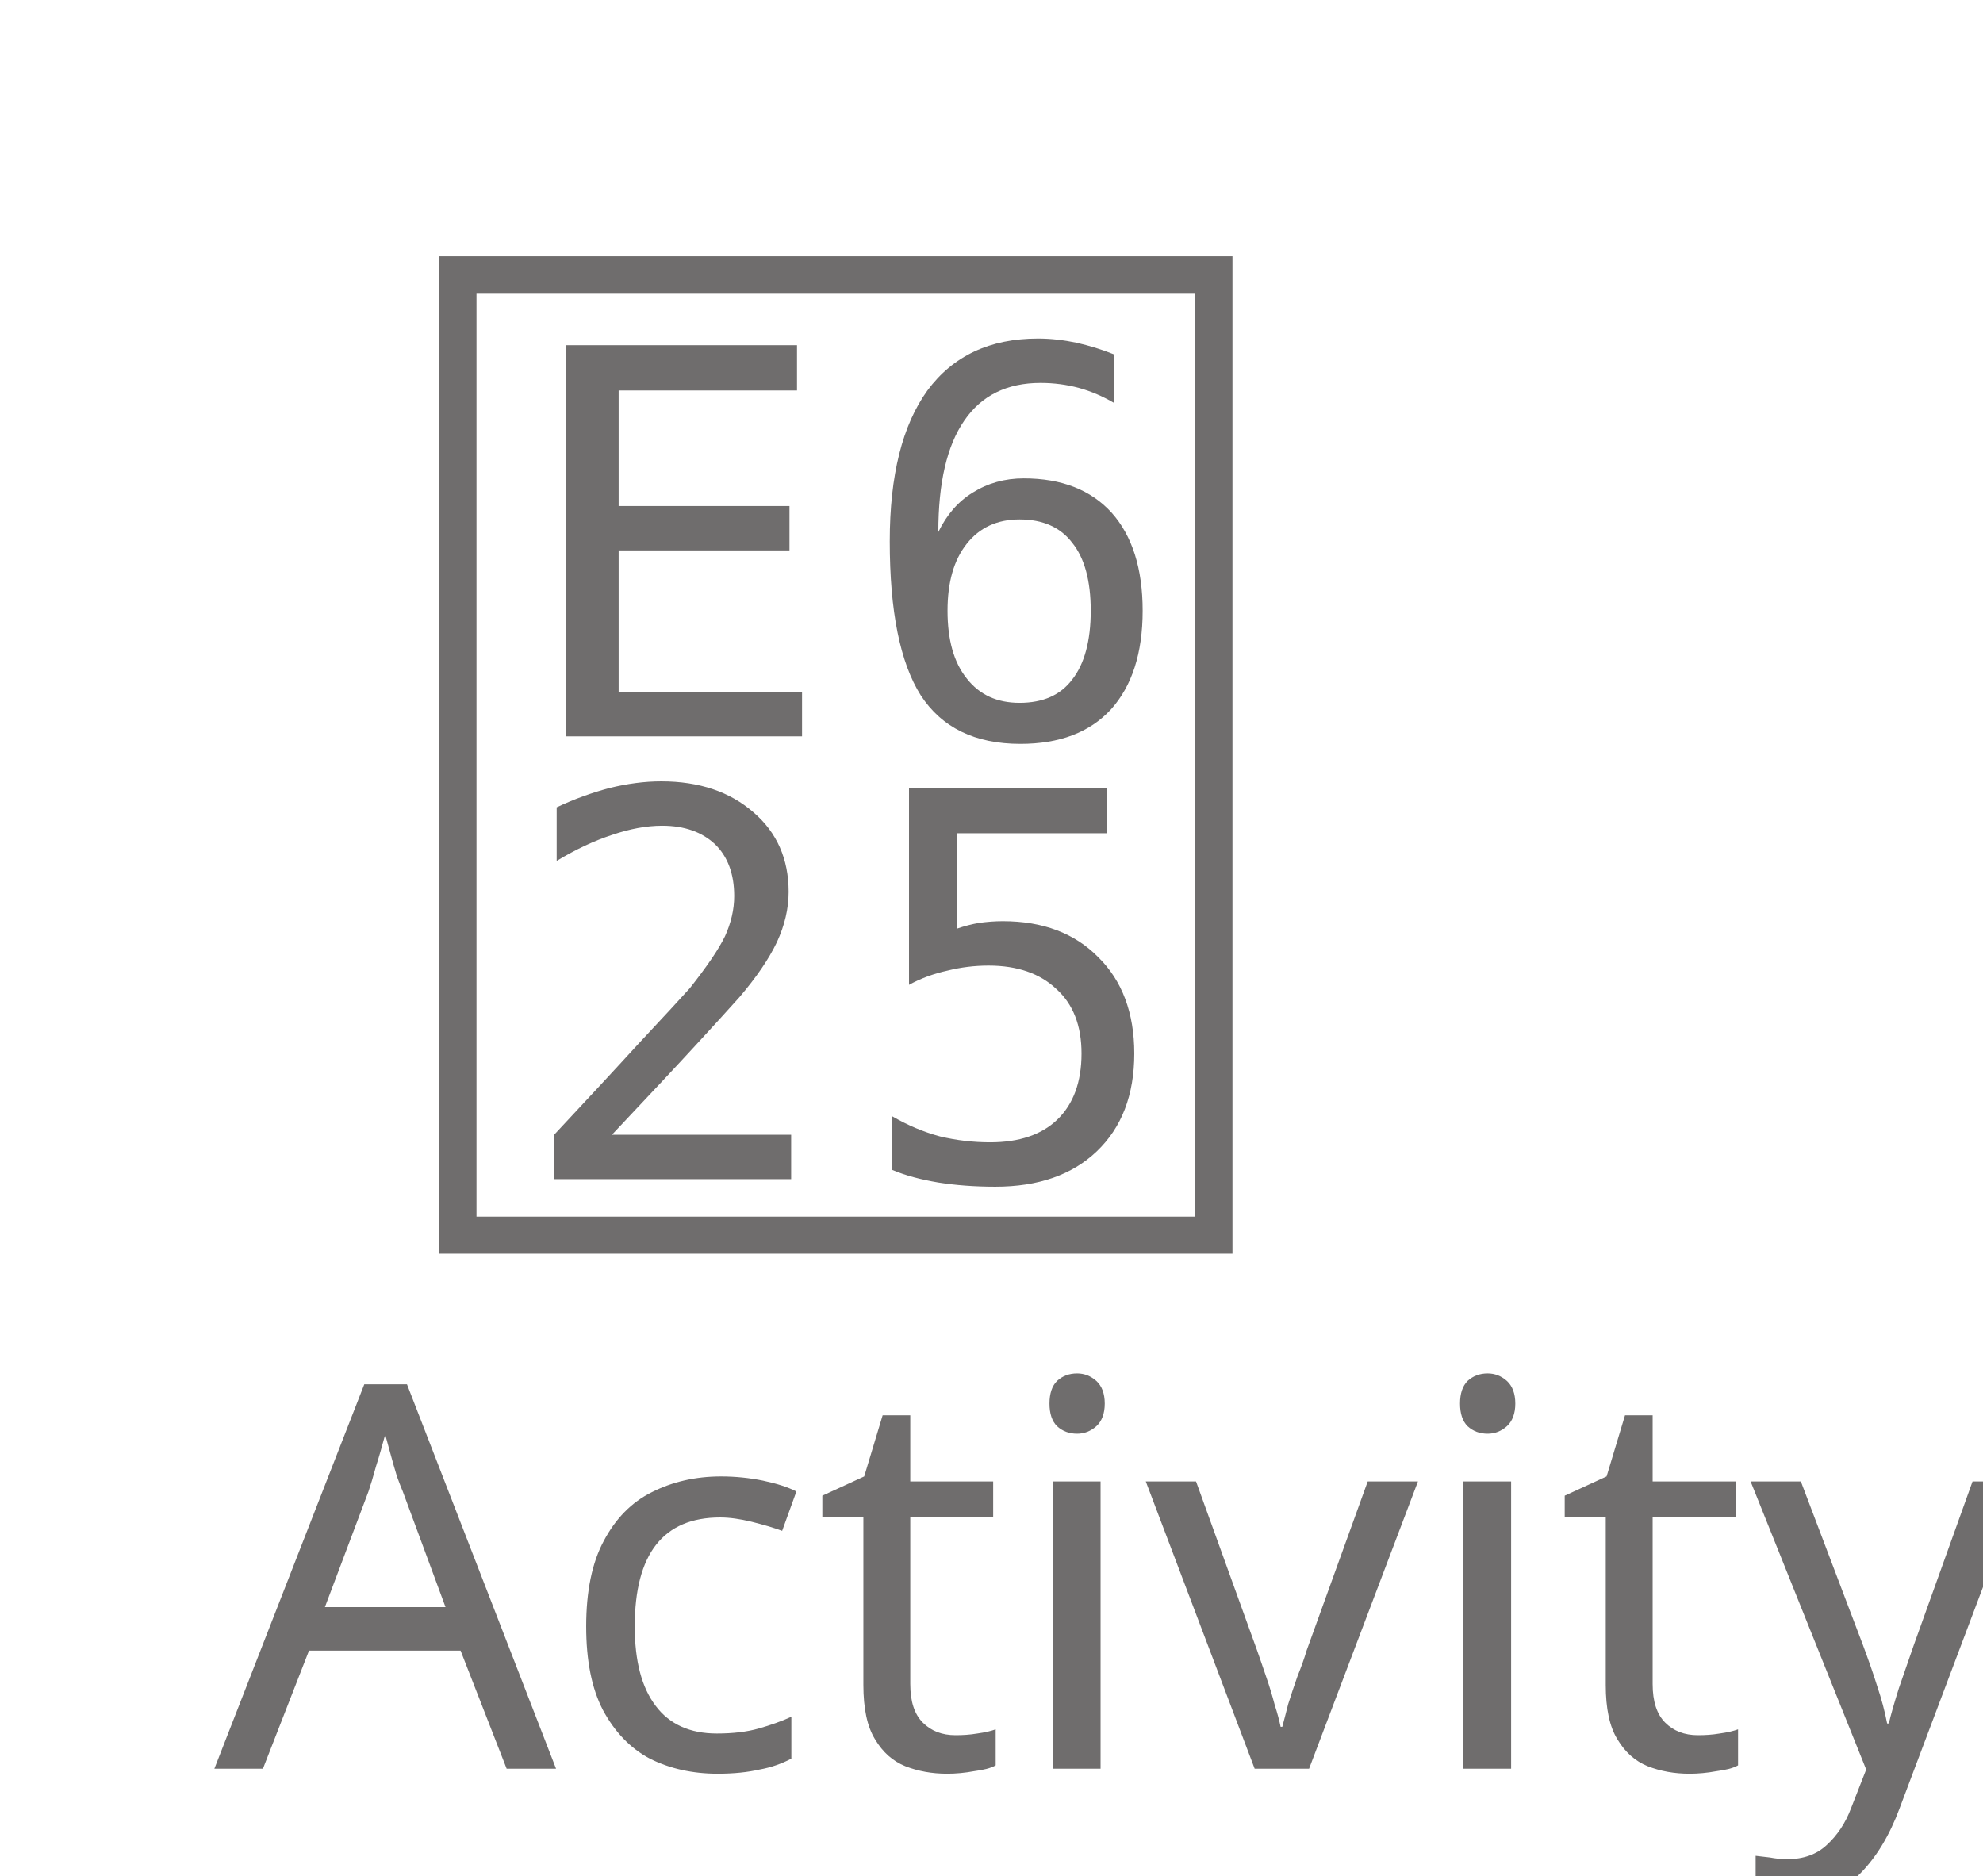
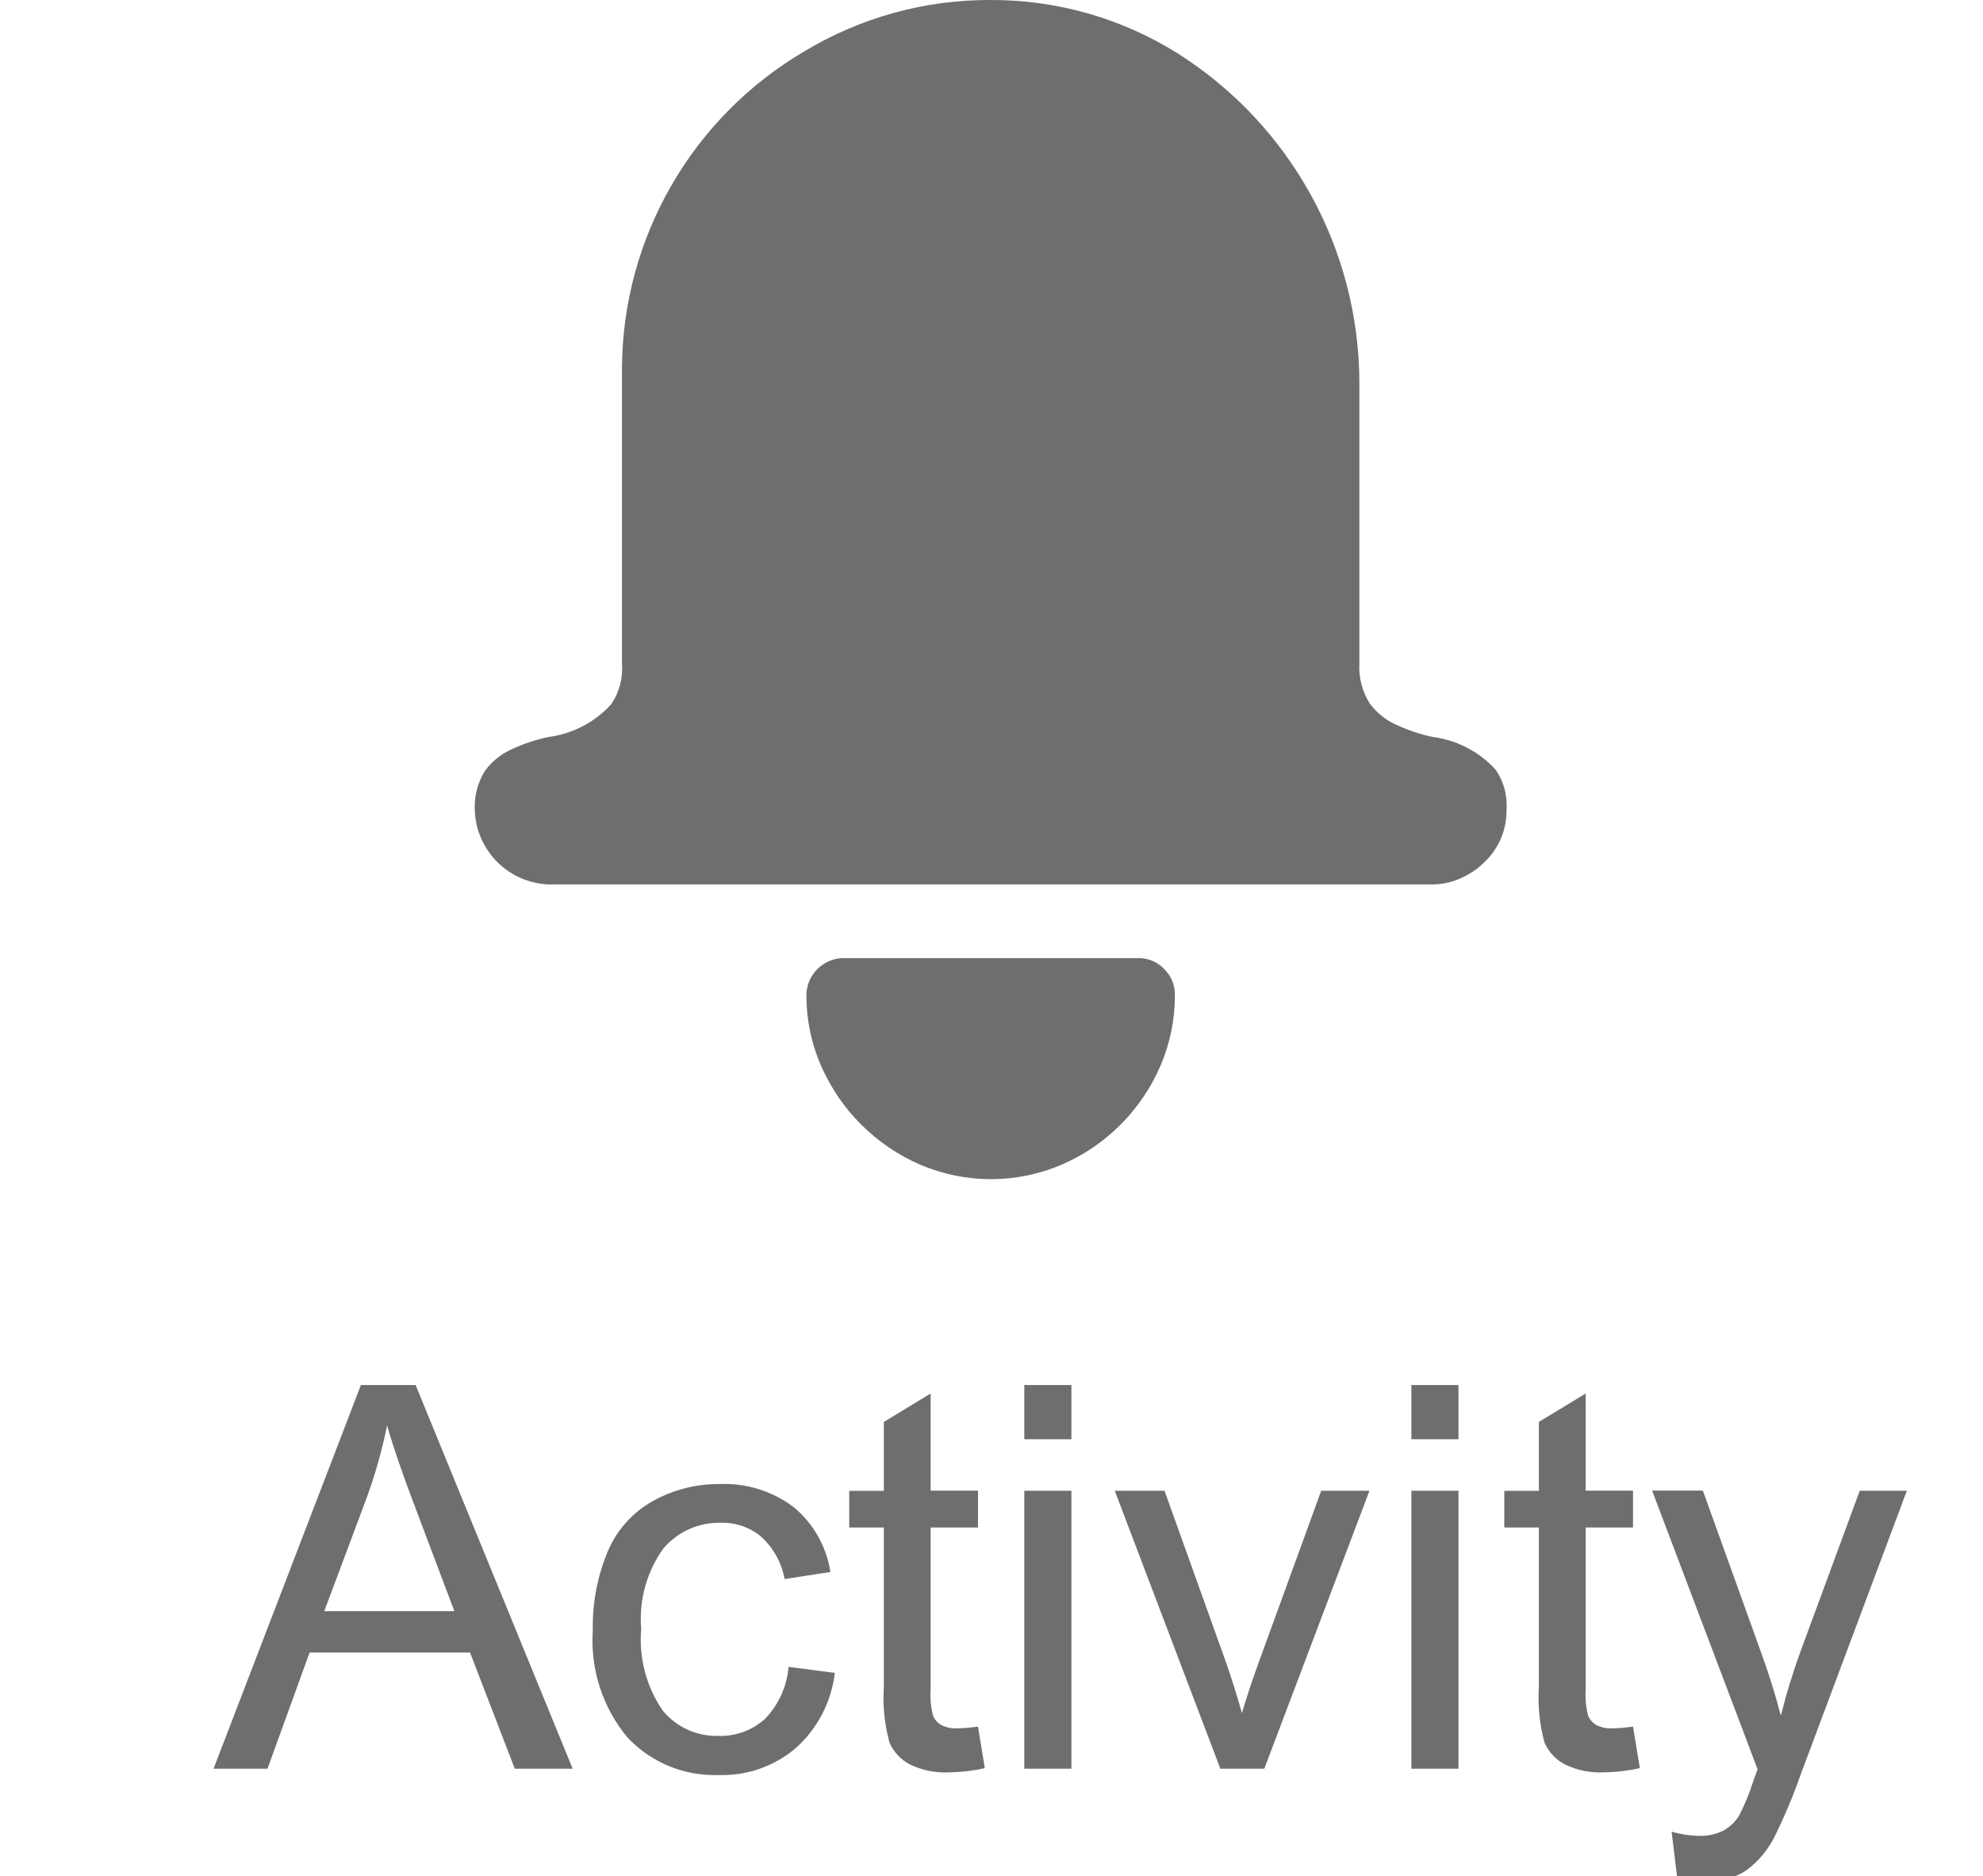
- <svg xmlns="http://www.w3.org/2000/svg" id="Layer_1" viewBox="0 0 37 35" width="37" height="35">
-   <style>.st1{fill:#6f6d6d}</style>
-   <font horiz-adv-x="2048">
-     <font-face font-family="ArialMT" units-per-em="2048" underline-position="-217" underline-thickness="150" />
-     <glyph unicode="A" horiz-adv-x="1366" d="M-3 0l563 1466h209L1369 0h-221L977 444H364L203 0m217 602h497l-153 406c-47 123-81 225-104 304-19-94-45-187-79-280z" />
-     <glyph unicode="c" horiz-adv-x="1024" d="M828 389l177-23c-19-122-69-217-148-286C777 11 679-24 563-24c-145 0-262 48-350 143-89 95-133 231-133 408 0 115 19 215 57 301s96 151 174 194c77 43 162 64 253 64 115 0 210-29 283-87 73-59 120-142 141-249l-175-27c-17 71-46 125-88 161-43 36-94 54-154 54-91 0-164-32-221-97s-85-168-85-309c0-143 27-246 82-311s126-97 214-97c71 0 130 22 177 65s77 110 90 200z" />
-     <glyph unicode="i" horiz-adv-x="455" d="M136 1259v207h180v-207M136 0v1062h180V0z" />
-     <glyph unicode="t" horiz-adv-x="569" d="M528 161L554 2c-51-11-96-16-136-16-65 0-116 10-152 31s-61 48-76 82c-15 33-22 104-22 212v611H36v140h132v263l179 108v-371h181V922H347V301c0-51 3-84 10-99 6-15 16-26 31-35 14-9 34-13 61-13 20 0 46 2 79 7z" />
-     <glyph unicode="v" horiz-adv-x="1024" d="M430 0L26 1062h190l228-636c25-69 47-140 68-214 16 56 38 123 67 202l236 648h185L598 0z" />
-     <glyph unicode="y" horiz-adv-x="1024" d="M127-409l-20 169c39-11 74-16 103-16 40 0 72 7 96 20s44 32 59 56c11 18 30 63 55 134 3 10 9 25 16 44L33 1062h194l221-615c29-78 54-160 77-246 21 83 45 163 74 242l227 619h180L602-18c-43-117-77-197-101-241-32-59-69-103-110-130-41-28-91-42-148-42-35 0-73 7-116 22z" />
-   </font>
-   <font horiz-adv-x="2048">
-     <font-face font-family="TeamsAssets-Regular" units-per-em="2048" underline-position="-119" underline-thickness="119" />
-     <glyph unicode="" horiz-adv-x="2048" d="M1348 1955c47-30 91-66 130-107s72-87 99-136c28-50 49-103 64-158 15-56 22-113 22-171V896c0-29 6-52 18-69 11-17 28-30 49-39 17-8 37-15 61-20 51-11 88-30 109-57 13-15 19-39 19-71 0-34-13-64-38-89-12-12-26-21-42-28s-32-11-48-11H255c-35 0-64 13-89 39-26 25-39 54-39 89 0 29 6 52 18 69 11 17 28 30 49 39 17 8 37 15 61 20 51 11 88 30 109 57 13 15 19 39 19 71v512c0 114 29 221 88 322 57 97 133 173 230 230 99 59 206 88 321 88 117 0 226-31 326-93m-5-1635c0-43-8-84-25-123s-40-73-69-102c-30-30-64-53-103-70s-80-25-123-25-83 8-122 25-73 40-103 70-53 64-70 103-25 79-25 122c0 17 6 32 19 45s28 19 45 19h512c17 0 32-6 45-19s19-28 19-45z" />
-   </font>
-   <g id="Priority-Msg-_x2F_-Img-Annotation">
-     <g id="_x31_-0-Chat" transform="translate(-19 -626)">
-       <g id="Navigation_x2F_Tab-Grey" transform="translate(0 618)">
-         <path id="Container" fill="none" d="M0 0h75v50H0z" />
-         <text transform="translate(23 41)" class="st1" font-size="10" font-family="ArialMT">Activity</text>
-         <text transform="translate(26.5 30)" class="st1" font-size="22" font-family="TeamsAssets-Regular"></text>
-       </g>
-     </g>
+ <svg xmlns="http://www.w3.org/2000/svg" id="Layer_1" data-name="Layer 1" viewBox="0 0 37 35" width="37" height="35">
+   <defs>
+     <style>.cls-2{isolation:isolate}.cls-3{fill:#6f6d6d}</style>
+   </defs>
+   <path id="Container" d="M-19-8h75v50h-75z" fill="none" />
+   <g class="cls-2">
+     <path class="cls-3" d="M3.985 33l2.749-7.158h1.021L10.685 33h-1.08l-.835-2.168H5.777L4.991 33zm2.065-2.939h2.428l-.748-1.983q-.342-.9-.508-1.484a9.133 9.133 0 0 1-.386 1.367zM14.713 31.1l.864.112a2.236 2.236 0 0 1-.725 1.4 2.108 2.108 0 0 1-1.433.506 2.229 2.229 0 0 1-1.711-.7 2.826 2.826 0 0 1-.647-2 3.611 3.611 0 0 1 .278-1.47 1.945 1.945 0 0 1 .847-.945 2.525 2.525 0 0 1 1.238-.314 2.15 2.15 0 0 1 1.382.428 1.957 1.957 0 0 1 .688 1.213l-.854.132a1.42 1.42 0 0 0-.432-.786 1.118 1.118 0 0 0-.75-.264 1.362 1.362 0 0 0-1.079.477 2.256 2.256 0 0 0-.415 1.506 2.335 2.335 0 0 0 .4 1.519 1.3 1.3 0 0 0 1.045.474 1.229 1.229 0 0 0 .864-.317 1.578 1.578 0 0 0 .44-.971zM18.248 32.214l.127.776a3.285 3.285 0 0 1-.664.078 1.507 1.507 0 0 1-.742-.151.847.847 0 0 1-.371-.4 3.149 3.149 0 0 1-.107-1.038V28.5h-.645v-.684h.645V26.53l.873-.53v1.812h.884v.688h-.884v3.03a1.534 1.534 0 0 0 .046.483.366.366 0 0 0 .151.171.587.587 0 0 0 .3.063 2.916 2.916 0 0 0 .387-.033zM19.112 26.853v-1.011h.879v1.011zm0 6.147v-5.186h.879V33zM22.77 33l-1.97-5.186h.928l1.113 3.105c.121.335.23.684.332 1.045q.117-.41.327-.986l1.152-3.164h.9L23.59 33zM26.334 26.853v-1.011h.879v1.011zm0 6.147v-5.186h.879V33zM30.47 32.214l.127.776a3.281 3.281 0 0 1-.664.078 1.506 1.506 0 0 1-.742-.151.845.845 0 0 1-.371-.4 3.162 3.162 0 0 1-.107-1.038V28.5h-.645v-.684h.645V26.53l.873-.53v1.812h.884v.688h-.884v3.03a1.514 1.514 0 0 0 .047.483.364.364 0 0 0 .15.171.589.589 0 0 0 .3.063 2.909 2.909 0 0 0 .387-.033zM31.29 35l-.1-.825a1.979 1.979 0 0 0 .5.078.961.961 0 0 0 .469-.1.8.8 0 0 0 .288-.273 4.191 4.191 0 0 0 .269-.654c.016-.049.043-.12.078-.215l-1.968-5.2h.947l1.079 3q.211.571.376 1.2a11.826 11.826 0 0 1 .361-1.182l1.111-3.015h.879l-1.973 5.273a10.256 10.256 0 0 1-.493 1.177 1.737 1.737 0 0 1-.537.638 1.271 1.271 0 0 1-.723.2A1.769 1.769 0 0 1 31.29 35z" />
+   </g>
+   <g class="cls-2">
+     <path class="cls-3" d="M21.98 1a7.289 7.289 0 0 1 3.384 6.145v5.231a1.269 1.269 0 0 0 .188.741 1.232 1.232 0 0 0 .531.419 3.068 3.068 0 0 0 .655.215 1.921 1.921 0 0 1 1.171.612 1.186 1.186 0 0 1 .2.763 1.309 1.309 0 0 1-.408.956 1.44 1.44 0 0 1-.451.306 1.262 1.262 0 0 1-.516.113h-16.5a1.434 1.434 0 0 1-1.375-1.375 1.273 1.273 0 0 1 .188-.741 1.234 1.234 0 0 1 .532-.419 3.068 3.068 0 0 1 .655-.215 1.922 1.922 0 0 0 1.171-.612 1.186 1.186 0 0 0 .2-.763v-5.5A6.9 6.9 0 0 1 15.03.945 6.667 6.667 0 0 1 18.479 0a6.524 6.524 0 0 1 3.501 1zm-.258 17.08a.661.661 0 0 1 .2.483 3.306 3.306 0 0 1-.269 1.321 3.53 3.53 0 0 1-1.848 1.848 3.358 3.358 0 0 1-2.632 0 3.57 3.57 0 0 1-1.858-1.858 3.274 3.274 0 0 1-.269-1.311.7.7 0 0 1 .688-.687h5.5a.662.662 0 0 1 .489.203z" />
  </g>
</svg>
